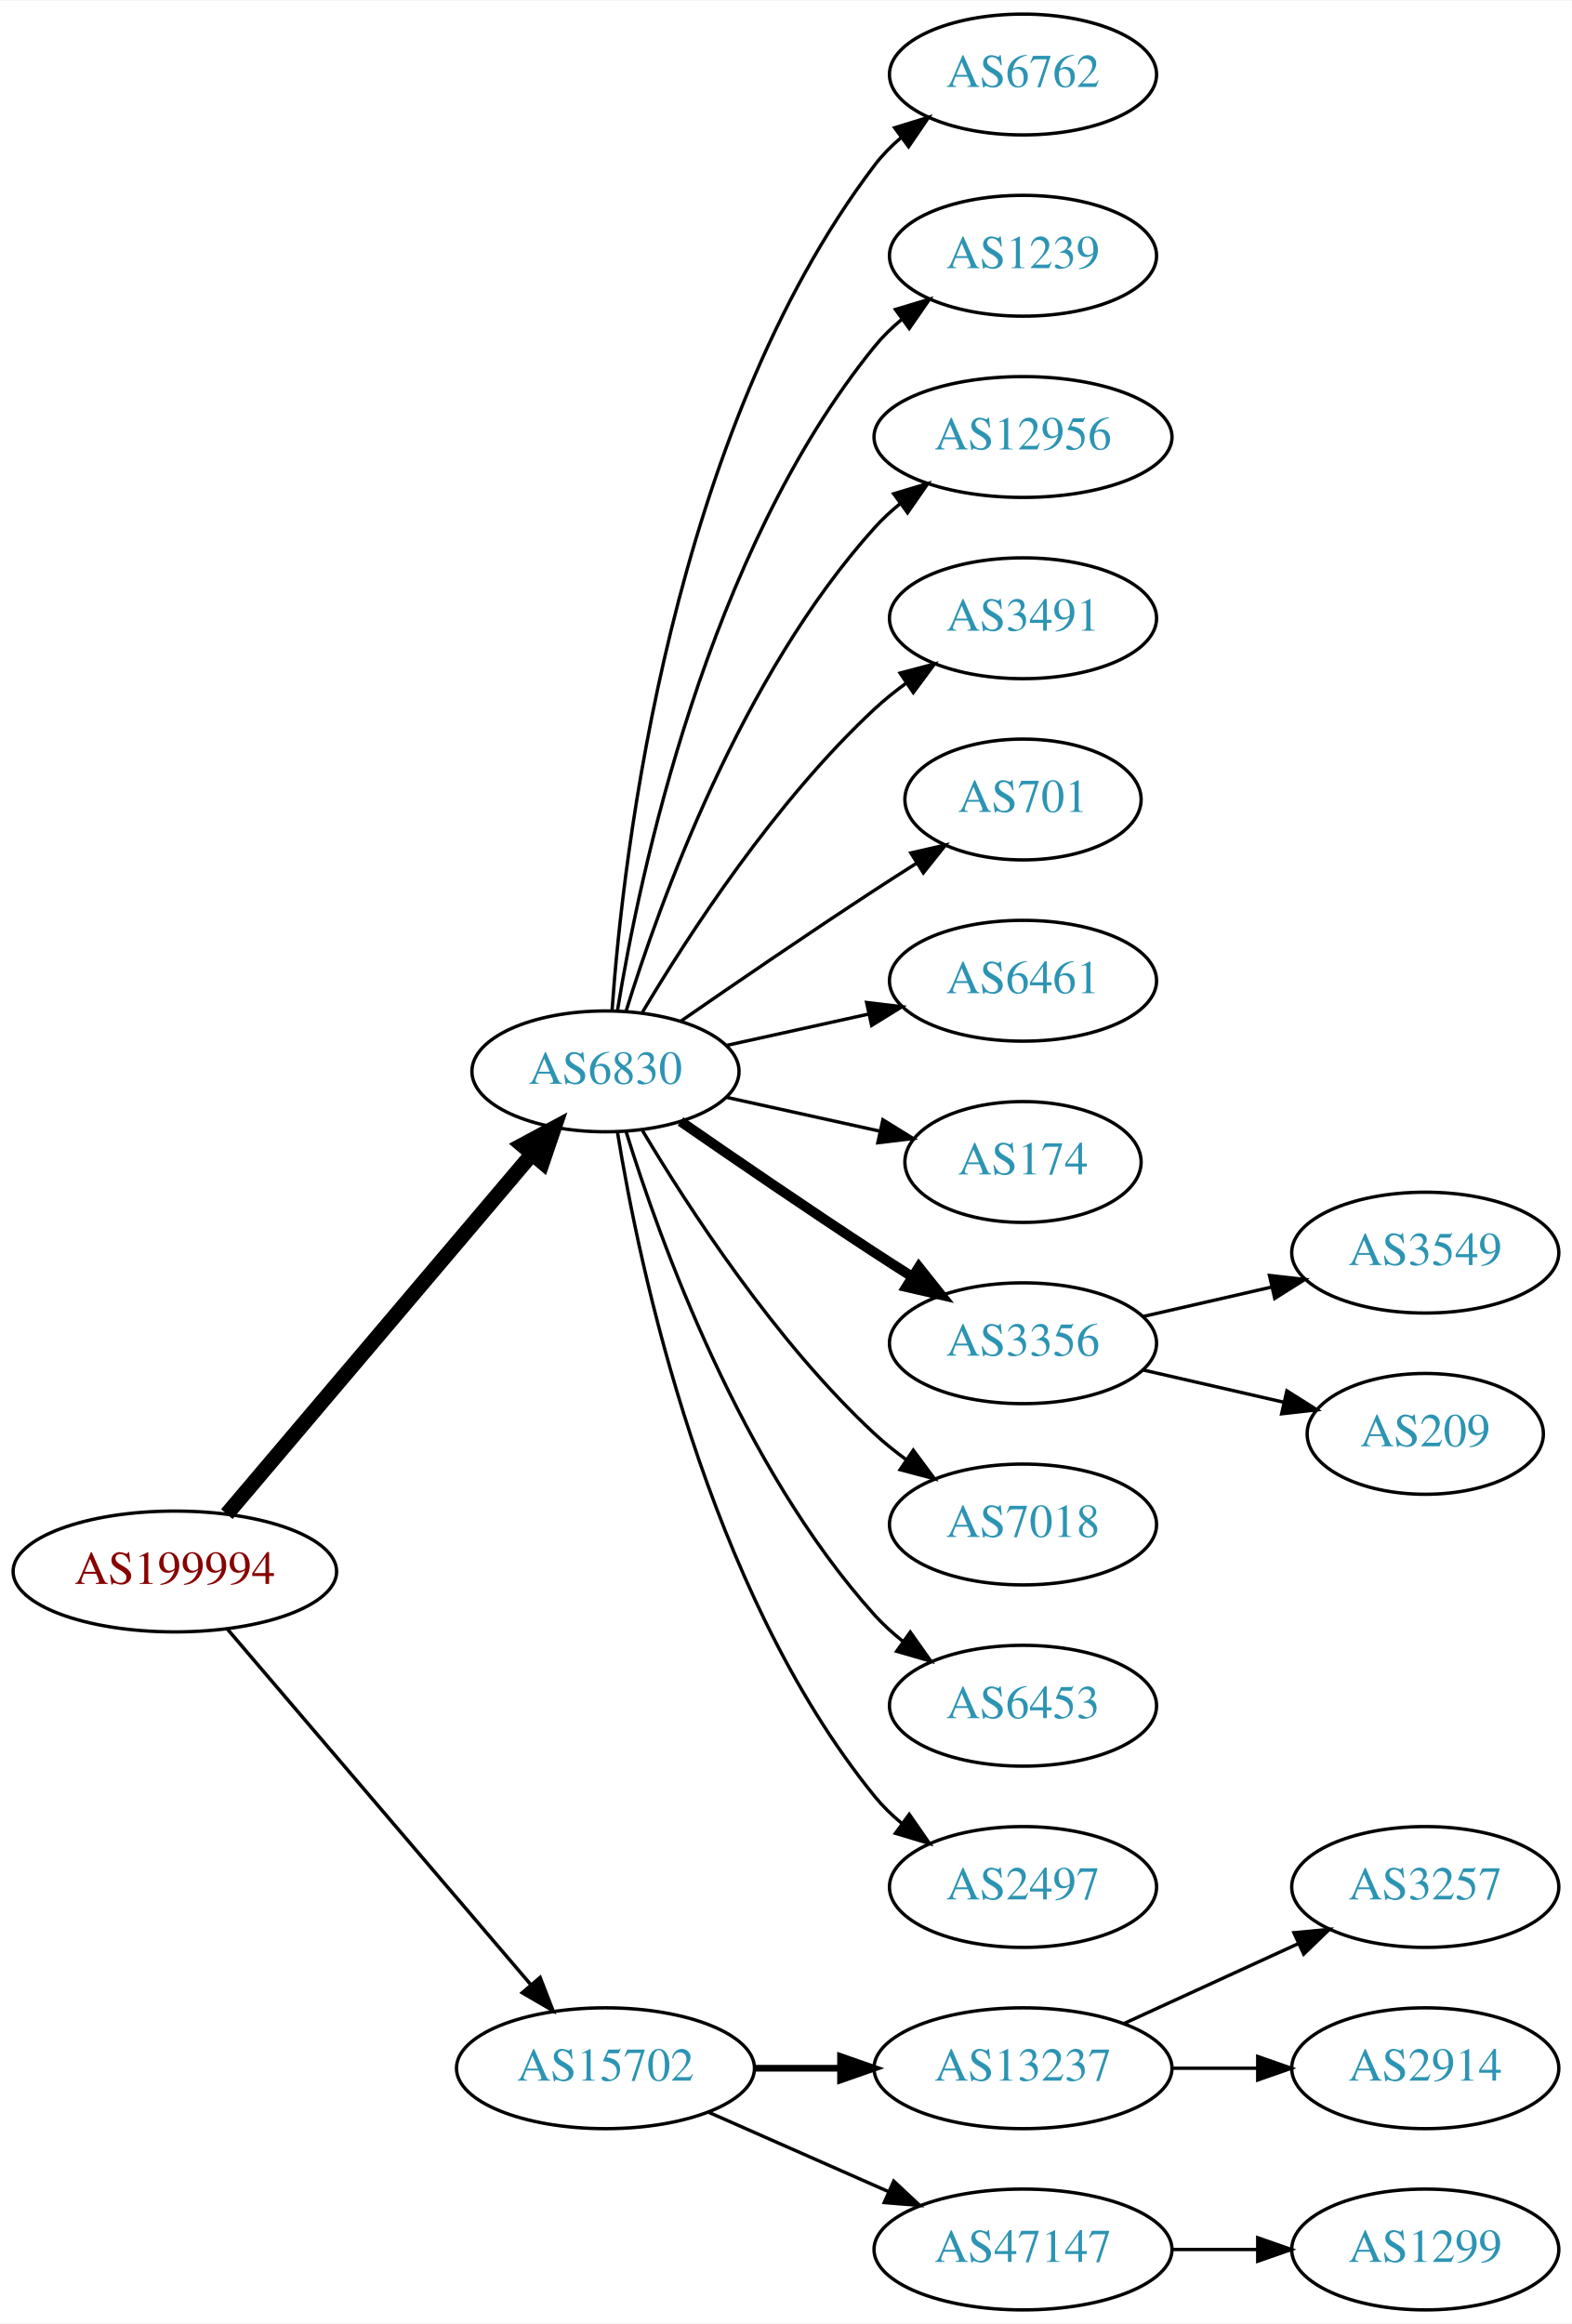
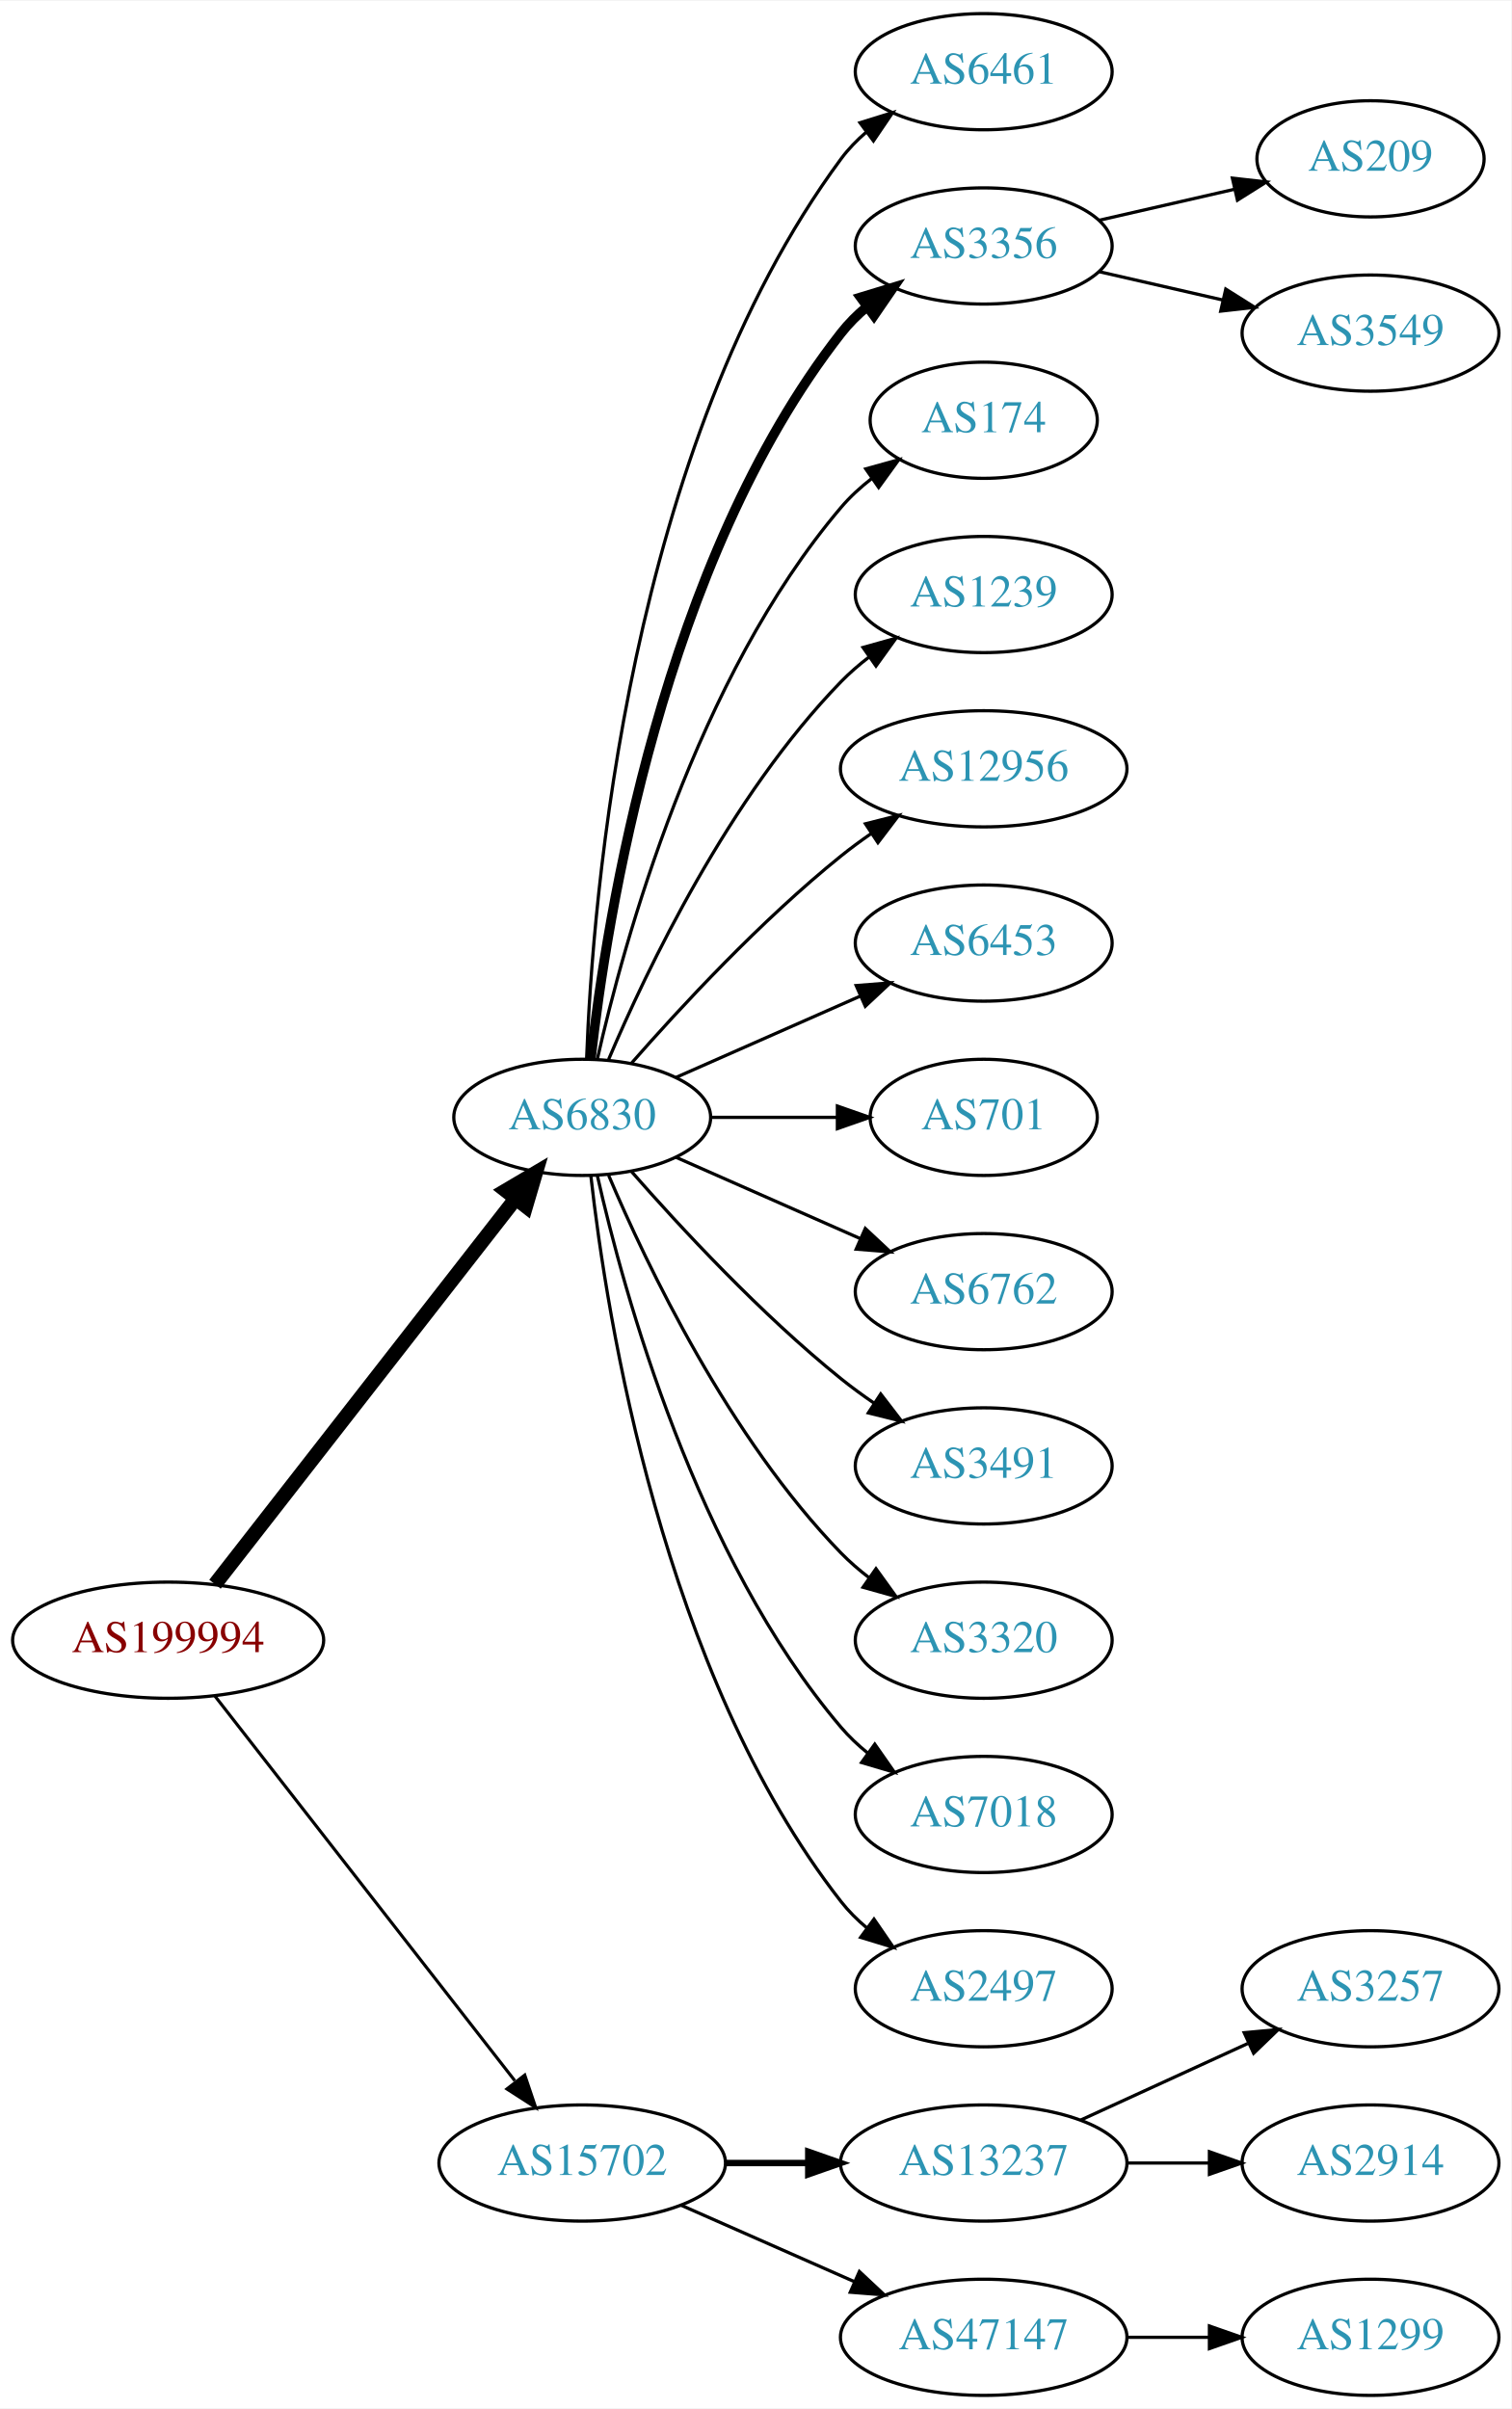
- <svg xmlns="http://www.w3.org/2000/svg" xmlns:xlink="http://www.w3.org/1999/xlink" width="468pt" height="692pt" viewBox="0.00 0.00 468.27 692.00">
-   <g id="graph0" class="graph" transform="scale(1 1) rotate(0) translate(4 688)">
-     <polygon fill="white" stroke="none" points="-4,4 -4,-688 464.269,-688 464.269,4 -4,4" />
+ <svg xmlns="http://www.w3.org/2000/svg" xmlns:xlink="http://www.w3.org/1999/xlink" width="468pt" height="746pt" viewBox="0.00 0.00 468.27 746.00">
+   <g id="graph0" class="graph" transform="scale(1 1) rotate(0) translate(4 742)">
+     <polygon fill="white" stroke="none" points="-4,4 -4,-742 464.269,-742 464.269,4 -4,4" />
    <g id="node1" class="node">
      <g id="a_node1">
        <a xlink:href="/asn/199994" xlink:title="AS199994 ~ rubicon IT GmbH [AT]">
-           <ellipse fill="#ffffff" stroke="black" cx="48.096" cy="-220" rx="48.192" ry="18" />
-           <text text-anchor="middle" x="48.096" y="-216.3" font-family="Times,serif" font-size="14.00" fill="#880000">AS199994</text>
+           <ellipse fill="#ffffff" stroke="black" cx="48.096" cy="-234" rx="48.192" ry="18" />
+           <text text-anchor="middle" x="48.096" y="-230.3" font-family="Times,serif" font-size="14.00" fill="#880000">AS199994</text>
        </a>
      </g>
    </g>
    <g id="node2" class="node">
      <g id="a_node2">
        <a xlink:href="/asn/6830" xlink:title="AS6830 ~ LibertyGlobal [AT]">
-           <ellipse fill="#ffffff" stroke="black" cx="176.388" cy="-369" rx="39.794" ry="18" />
-           <text text-anchor="middle" x="176.388" y="-365.3" font-family="Times,serif" font-size="14.00" fill="#2c94b3">AS6830</text>
+           <ellipse fill="#ffffff" stroke="black" cx="176.388" cy="-396" rx="39.794" ry="18" />
+           <text text-anchor="middle" x="176.388" y="-392.3" font-family="Times,serif" font-size="14.00" fill="#2c94b3">AS6830</text>
        </a>
      </g>
    </g>
    <g id="edge1" class="edge">
-       <path fill="none" stroke="black" stroke-width="4.5" d="M63.583,-237.092C85.851,-263.364 128.602,-313.802 154.303,-344.125" />
-       <polygon fill="black" stroke="black" stroke-width="4.5" points="151.6,-347.025 161.069,-352.107 157.607,-341.933 151.6,-347.025" />
+       <path fill="none" stroke="black" stroke-width="4.5" d="M62.611,-251.337C84.925,-279.96 129.574,-337.233 155.498,-370.486" />
+       <polygon fill="black" stroke="black" stroke-width="4.5" points="152.716,-373.322 161.969,-378.788 158.926,-368.48 152.716,-373.322" />
    </g>
    <g id="node3" class="node">
      <g id="a_node3">
        <a xlink:href="/asn/15702" xlink:title="AS15702 ~ Onstage Online GmbH [AT]">
          <ellipse fill="#ffffff" stroke="black" cx="176.388" cy="-72" rx="44.393" ry="18" />
          <text text-anchor="middle" x="176.388" y="-68.3" font-family="Times,serif" font-size="14.00" fill="#2c94b3">AS15702</text>
        </a>
      </g>
    </g>
    <g id="edge2" class="edge">
-       <path fill="none" stroke="black" stroke-width="1.038" d="M63.83,-202.733C86.074,-176.666 128.348,-127.126 153.987,-97.079" />
-       <polygon fill="black" stroke="black" stroke-width="1.038" points="156.918,-99.036 160.747,-89.157 151.593,-94.492 156.918,-99.036" />
+       <path fill="none" stroke="black" stroke-width="0.964" d="M62.611,-216.663C84.925,-188.04 129.574,-130.767 155.498,-97.514" />
+       <polygon fill="black" stroke="black" stroke-width="0.964" points="158.581,-99.251 161.969,-89.212 153.061,-94.947 158.581,-99.251" />
    </g>
    <g id="node4" class="node">
      <g id="a_node4">
-         <a xlink:href="/asn/6762" xlink:title="AS6762 ~ TELECOM ITALIA SPARKLE S.p.A. [IT]">
-           <ellipse fill="#ffffff" stroke="black" cx="300.78" cy="-666" rx="39.794" ry="18" />
-           <text text-anchor="middle" x="300.78" y="-662.3" font-family="Times,serif" font-size="14.00" fill="#2c94b3">AS6762</text>
+         <a xlink:href="/asn/6461" xlink:title="AS6461 ~ Zayo Bandwidth [US]">
+           <ellipse fill="#ffffff" stroke="black" cx="300.78" cy="-720" rx="39.794" ry="18" />
+           <text text-anchor="middle" x="300.78" y="-716.3" font-family="Times,serif" font-size="14.00" fill="#2c94b3">AS6461</text>
        </a>
      </g>
    </g>
    <g id="edge3" class="edge">
-       <path fill="none" stroke="black" d="M178.337,-387.036C181.622,-433.457 195.932,-559.007 256.584,-639 258.854,-641.995 261.562,-644.74 264.498,-647.235" />
-       <polygon fill="black" stroke="black" points="262.538,-650.138 272.663,-653.256 266.693,-644.504 262.538,-650.138" />
+       <path fill="none" stroke="black" d="M177.739,-413.993C179.565,-463.457 190.62,-603.73 256.584,-693 258.817,-696.023 261.5,-698.786 264.421,-701.293" />
+       <polygon fill="black" stroke="black" points="262.447,-704.186 272.564,-707.331 266.616,-698.563 262.447,-704.186" />
    </g>
    <g id="node5" class="node">
      <g id="a_node5">
-         <a xlink:href="/asn/1239" xlink:title="AS1239 ~ Sprint [US]">
-           <ellipse fill="#ffffff" stroke="black" cx="300.78" cy="-612" rx="39.794" ry="18" />
-           <text text-anchor="middle" x="300.78" y="-608.3" font-family="Times,serif" font-size="14.00" fill="#2c94b3">AS1239</text>
+         <a xlink:href="/asn/3356" xlink:title="AS3356 ~ Level 3 Parent, LLC [US]">
+           <ellipse fill="#ffffff" stroke="black" cx="300.78" cy="-666" rx="39.794" ry="18" />
+           <text text-anchor="middle" x="300.78" y="-662.3" font-family="Times,serif" font-size="14.00" fill="#2c94b3">AS3356</text>
        </a>
      </g>
    </g>
    <g id="edge4" class="edge">
-       <path fill="none" stroke="black" d="M179.968,-387.178C186.423,-426.997 206.495,-523.286 256.584,-585 258.952,-587.918 261.725,-590.612 264.702,-593.075" />
-       <polygon fill="black" stroke="black" points="262.778,-596.003 272.924,-599.052 266.894,-590.341 262.778,-596.003" />
+       <path fill="none" stroke="black" stroke-width="3" d="M179.067,-414.129C183.897,-457.368 201.238,-568.216 256.584,-639 258.899,-641.961 261.636,-644.683 264.591,-647.164" />
+       <polygon fill="black" stroke="black" stroke-width="3" points="262.647,-650.078 272.782,-653.165 266.784,-644.432 262.647,-650.078" />
    </g>
    <g id="node6" class="node">
      <g id="a_node6">
-         <a xlink:href="/asn/12956" xlink:title="AS12956 ~ TELXIUS [ES]">
-           <ellipse fill="#ffffff" stroke="black" cx="300.78" cy="-558" rx="44.393" ry="18" />
-           <text text-anchor="middle" x="300.78" y="-554.3" font-family="Times,serif" font-size="14.00" fill="#2c94b3">AS12956</text>
+         <a xlink:href="/asn/174" xlink:title="AS174 ~ Cogent Communications [US]">
+           <ellipse fill="#ffffff" stroke="black" cx="300.78" cy="-612" rx="35.194" ry="18" />
+           <text text-anchor="middle" x="300.78" y="-608.3" font-family="Times,serif" font-size="14.00" fill="#2c94b3">AS174</text>
        </a>
      </g>
    </g>
    <g id="edge5" class="edge">
-       <path fill="none" stroke="black" d="M182.525,-386.94C192.428,-418.979 216.766,-486.812 256.584,-531 258.904,-533.575 261.525,-535.994 264.303,-538.244" />
-       <polygon fill="black" stroke="black" points="262.268,-541.092 272.418,-544.132 266.379,-535.426 262.268,-541.092" />
+       <path fill="none" stroke="black" d="M181.081,-414.075C189.221,-450.148 211.654,-532.14 256.584,-585 259.354,-588.26 262.62,-591.252 266.096,-593.961" />
+       <polygon fill="black" stroke="black" points="264.239,-596.932 274.449,-599.761 268.231,-591.182 264.239,-596.932" />
    </g>
    <g id="node7" class="node">
      <g id="a_node7">
-         <a xlink:href="/asn/3491" xlink:title="AS3491 ~ PCCW Global, Inc. [US]">
-           <ellipse fill="#ffffff" stroke="black" cx="300.78" cy="-504" rx="39.794" ry="18" />
-           <text text-anchor="middle" x="300.78" y="-500.3" font-family="Times,serif" font-size="14.00" fill="#2c94b3">AS3491</text>
+         <a xlink:href="/asn/1239" xlink:title="AS1239 ~ Sprint [US]">
+           <ellipse fill="#ffffff" stroke="black" cx="300.78" cy="-558" rx="39.794" ry="18" />
+           <text text-anchor="middle" x="300.78" y="-554.3" font-family="Times,serif" font-size="14.00" fill="#2c94b3">AS1239</text>
        </a>
      </g>
    </g>
    <g id="edge6" class="edge">
-       <path fill="none" stroke="black" d="M187.433,-386.671C201.004,-409.472 226.937,-449.472 256.584,-477 259.49,-479.699 262.703,-482.28 266.027,-484.703" />
-       <polygon fill="black" stroke="black" points="264.162,-487.667 274.405,-490.375 268.087,-481.87 264.162,-487.667" />
+       <path fill="none" stroke="black" d="M184.578,-413.975C196.345,-441.682 221.919,-495.348 256.584,-531 259.204,-533.695 262.144,-536.239 265.227,-538.608" />
+       <polygon fill="black" stroke="black" points="263.394,-541.597 273.596,-544.455 267.403,-535.859 263.394,-541.597" />
    </g>
    <g id="node8" class="node">
      <g id="a_node8">
-         <a xlink:href="/asn/701" xlink:title="AS701 ~ UUNET [US]">
-           <ellipse fill="#ffffff" stroke="black" cx="300.78" cy="-450" rx="35.194" ry="18" />
-           <text text-anchor="middle" x="300.78" y="-446.3" font-family="Times,serif" font-size="14.00" fill="#2c94b3">AS701</text>
+         <a xlink:href="/asn/12956" xlink:title="AS12956 ~ TELXIUS [ES]">
+           <ellipse fill="#ffffff" stroke="black" cx="300.78" cy="-504" rx="44.393" ry="18" />
+           <text text-anchor="middle" x="300.78" y="-500.3" font-family="Times,serif" font-size="14.00" fill="#2c94b3">AS12956</text>
        </a>
      </g>
    </g>
    <g id="edge7" class="edge">
-       <path fill="none" stroke="black" d="M198.745,-383.901C214.596,-394.877 236.799,-410.079 256.584,-423 260.628,-425.642 264.914,-428.385 269.153,-431.067" />
-       <polygon fill="black" stroke="black" points="267.367,-434.079 277.697,-436.432 271.09,-428.15 267.367,-434.079" />
+       <path fill="none" stroke="black" d="M191.54,-412.663C206.641,-429.894 231.762,-457.024 256.584,-477 259.512,-479.357 262.658,-481.675 265.87,-483.902" />
+       <polygon fill="black" stroke="black" points="264.145,-486.958 274.418,-489.552 268.005,-481.118 264.145,-486.958" />
    </g>
    <g id="node9" class="node">
      <g id="a_node9">
-         <a xlink:href="/asn/6461" xlink:title="AS6461 ~ Zayo Bandwidth [US]">
-           <ellipse fill="#ffffff" stroke="black" cx="300.78" cy="-396" rx="39.794" ry="18" />
-           <text text-anchor="middle" x="300.78" y="-392.3" font-family="Times,serif" font-size="14.00" fill="#2c94b3">AS6461</text>
+         <a xlink:href="/asn/6453" xlink:title="AS6453 ~ TATA COMMUNICATIONS (AMERICA) INC [US]">
+           <ellipse fill="#ffffff" stroke="black" cx="300.78" cy="-450" rx="39.794" ry="18" />
+           <text text-anchor="middle" x="300.78" y="-446.3" font-family="Times,serif" font-size="14.00" fill="#2c94b3">AS6453</text>
        </a>
      </g>
    </g>
    <g id="edge8" class="edge">
-       <path fill="none" stroke="black" d="M212.46,-376.737C225.647,-379.646 240.827,-382.995 254.793,-386.076" />
-       <polygon fill="black" stroke="black" points="254.183,-389.525 264.702,-388.262 255.691,-382.69 254.183,-389.525" />
+       <path fill="none" stroke="black" d="M205.467,-408.389C222.415,-415.866 244.212,-425.483 262.581,-433.588" />
+       <polygon fill="black" stroke="black" points="261.269,-436.834 271.831,-437.669 264.095,-430.43 261.269,-436.834" />
    </g>
    <g id="node10" class="node">
      <g id="a_node10">
-         <a xlink:href="/asn/174" xlink:title="AS174 ~ Cogent Communications [US]">
-           <ellipse fill="#ffffff" stroke="black" cx="300.78" cy="-342" rx="35.194" ry="18" />
-           <text text-anchor="middle" x="300.78" y="-338.3" font-family="Times,serif" font-size="14.00" fill="#2c94b3">AS174</text>
+         <a xlink:href="/asn/701" xlink:title="AS701 ~ UUNET [US]">
+           <ellipse fill="#ffffff" stroke="black" cx="300.78" cy="-396" rx="35.194" ry="18" />
+           <text text-anchor="middle" x="300.78" y="-392.3" font-family="Times,serif" font-size="14.00" fill="#2c94b3">AS701</text>
        </a>
      </g>
    </g>
    <g id="edge9" class="edge">
-       <path fill="none" stroke="black" d="M212.46,-361.263C226.694,-358.123 243.248,-354.471 258.093,-351.196" />
-       <polygon fill="black" stroke="black" points="259.036,-354.572 268.047,-349 257.528,-347.737 259.036,-354.572" />
+       <path fill="none" stroke="black" d="M216.113,-396C228.602,-396 242.541,-396 255.405,-396" />
+       <polygon fill="black" stroke="black" points="255.442,-399.5 265.442,-396 255.442,-392.5 255.442,-399.5" />
    </g>
    <g id="node11" class="node">
      <g id="a_node11">
-         <a xlink:href="/asn/3356" xlink:title="AS3356 ~ Level 3 Parent, LLC [US]">
-           <ellipse fill="#ffffff" stroke="black" cx="300.78" cy="-288" rx="39.794" ry="18" />
-           <text text-anchor="middle" x="300.78" y="-284.3" font-family="Times,serif" font-size="14.00" fill="#2c94b3">AS3356</text>
+         <a xlink:href="/asn/6762" xlink:title="AS6762 ~ TELECOM ITALIA SPARKLE S.p.A. [IT]">
+           <ellipse fill="#ffffff" stroke="black" cx="300.78" cy="-342" rx="39.794" ry="18" />
+           <text text-anchor="middle" x="300.78" y="-338.3" font-family="Times,serif" font-size="14.00" fill="#2c94b3">AS6762</text>
        </a>
      </g>
    </g>
    <g id="edge10" class="edge">
-       <path fill="none" stroke="black" stroke-width="3" d="M198.745,-354.099C214.596,-343.123 236.799,-327.921 256.584,-315 260.166,-312.661 263.936,-310.241 267.696,-307.856" />
-       <polygon fill="black" stroke="black" stroke-width="3" points="269.759,-310.693 276.357,-302.404 266.03,-304.769 269.759,-310.693" />
+       <path fill="none" stroke="black" d="M205.467,-383.611C222.415,-376.134 244.212,-366.517 262.581,-358.412" />
+       <polygon fill="black" stroke="black" points="264.095,-361.57 271.831,-354.331 261.269,-355.166 264.095,-361.57" />
    </g>
    <g id="node12" class="node">
      <g id="a_node12">
-         <a xlink:href="/asn/7018" xlink:title="AS7018 ~ AT&amp;T Services, Inc. [US]">
-           <ellipse fill="#ffffff" stroke="black" cx="300.78" cy="-234" rx="39.794" ry="18" />
-           <text text-anchor="middle" x="300.78" y="-230.3" font-family="Times,serif" font-size="14.00" fill="#2c94b3">AS7018</text>
+         <a xlink:href="/asn/3491" xlink:title="AS3491 ~ PCCW Global, Inc. [US]">
+           <ellipse fill="#ffffff" stroke="black" cx="300.78" cy="-288" rx="39.794" ry="18" />
+           <text text-anchor="middle" x="300.78" y="-284.3" font-family="Times,serif" font-size="14.00" fill="#2c94b3">AS3491</text>
        </a>
      </g>
    </g>
    <g id="edge11" class="edge">
-       <path fill="none" stroke="black" d="M187.433,-351.329C201.004,-328.528 226.937,-288.528 256.584,-261 259.49,-258.301 262.703,-255.72 266.027,-253.297" />
-       <polygon fill="black" stroke="black" points="268.087,-256.13 274.405,-247.625 264.162,-250.333 268.087,-256.13" />
+       <path fill="none" stroke="black" d="M191.54,-379.337C206.641,-362.106 231.762,-334.976 256.584,-315 259.839,-312.38 263.364,-309.808 266.949,-307.354" />
+       <polygon fill="black" stroke="black" points="268.867,-310.281 275.321,-301.879 265.036,-304.423 268.867,-310.281" />
    </g>
    <g id="node13" class="node">
      <g id="a_node13">
-         <a xlink:href="/asn/6453" xlink:title="AS6453 ~ TATA COMMUNICATIONS (AMERICA) INC [US]">
-           <ellipse fill="#ffffff" stroke="black" cx="300.78" cy="-180" rx="39.794" ry="18" />
-           <text text-anchor="middle" x="300.78" y="-176.3" font-family="Times,serif" font-size="14.00" fill="#2c94b3">AS6453</text>
+         <a xlink:href="/asn/3320" xlink:title="AS3320 ~ DTAG [DE]">
+           <ellipse fill="#ffffff" stroke="black" cx="300.78" cy="-234" rx="39.794" ry="18" />
+           <text text-anchor="middle" x="300.78" y="-230.3" font-family="Times,serif" font-size="14.00" fill="#2c94b3">AS3320</text>
        </a>
      </g>
    </g>
    <g id="edge12" class="edge">
-       <path fill="none" stroke="black" d="M182.525,-351.06C192.428,-319.021 216.766,-251.188 256.584,-207 259.1,-204.208 261.971,-201.599 265.01,-199.188" />
-       <polygon fill="black" stroke="black" points="267.194,-201.93 273.318,-193.285 263.139,-196.224 267.194,-201.93" />
+       <path fill="none" stroke="black" d="M184.578,-378.025C196.345,-350.318 221.919,-296.652 256.584,-261 259.204,-258.305 262.144,-255.761 265.227,-253.392" />
+       <polygon fill="black" stroke="black" points="267.403,-256.141 273.596,-247.545 263.394,-250.403 267.403,-256.141" />
    </g>
    <g id="node14" class="node">
      <g id="a_node14">
+         <a xlink:href="/asn/7018" xlink:title="AS7018 ~ AT&amp;T Services, Inc. [US]">
+           <ellipse fill="#ffffff" stroke="black" cx="300.78" cy="-180" rx="39.794" ry="18" />
+           <text text-anchor="middle" x="300.78" y="-176.3" font-family="Times,serif" font-size="14.00" fill="#2c94b3">AS7018</text>
+         </a>
+       </g>
+     </g>
+     <g id="edge13" class="edge">
+       <path fill="none" stroke="black" d="M181.081,-377.925C189.221,-341.852 211.654,-259.86 256.584,-207 259.018,-204.136 261.834,-201.479 264.839,-199.039" />
+       <polygon fill="black" stroke="black" points="267.028,-201.776 273.099,-193.094 262.938,-196.095 267.028,-201.776" />
+     </g>
+     <g id="node15" class="node">
+       <g id="a_node15">
        <a xlink:href="/asn/2497" xlink:title="AS2497 ~ Internet Initiative Japan Inc. [JP]">
          <ellipse fill="#ffffff" stroke="black" cx="300.78" cy="-126" rx="39.794" ry="18" />
          <text text-anchor="middle" x="300.78" y="-122.3" font-family="Times,serif" font-size="14.00" fill="#2c94b3">AS2497</text>
        </a>
      </g>
    </g>
-     <g id="edge13" class="edge">
-       <path fill="none" stroke="black" d="M179.968,-350.822C186.423,-311.003 206.495,-214.714 256.584,-153 258.952,-150.082 261.725,-147.388 264.702,-144.925" />
-       <polygon fill="black" stroke="black" points="266.894,-147.659 272.924,-138.948 262.778,-141.997 266.894,-147.659" />
-     </g>
-     <g id="node17" class="node">
-       <g id="a_node17">
+     <g id="edge14" class="edge">
+       <path fill="none" stroke="black" d="M179.067,-377.871C183.897,-334.632 201.238,-223.784 256.584,-153 258.899,-150.039 261.636,-147.317 264.591,-144.836" />
+       <polygon fill="black" stroke="black" points="266.784,-147.568 272.782,-138.835 262.647,-141.922 266.784,-147.568" />
+     </g>
+     <g id="node18" class="node">
+       <g id="a_node18">
        <a xlink:href="/asn/13237" xlink:title="AS13237 ~ European Backbone of AS13237 [DE]">
          <ellipse fill="#ffffff" stroke="black" cx="300.78" cy="-72" rx="44.393" ry="18" />
          <text text-anchor="middle" x="300.78" y="-68.3" font-family="Times,serif" font-size="14.00" fill="#2c94b3">AS13237</text>
        </a>
      </g>
    </g>
-     <g id="edge16" class="edge">
+     <g id="edge17" class="edge">
      <path fill="none" stroke="black" stroke-width="2" d="M220.883,-72C229.089,-72 237.761,-72 246.233,-72" />
      <polygon fill="black" stroke="black" stroke-width="2" points="246.424,-75.5 256.424,-72 246.424,-68.5 246.424,-75.5" />
    </g>
-     <g id="node18" class="node">
-       <g id="a_node18">
+     <g id="node19" class="node">
+       <g id="a_node19">
        <a xlink:href="/asn/47147" xlink:title="AS47147 ~ ANEXIA Internetdienstleistungs GmbH [AT]">
          <ellipse fill="#ffffff" stroke="black" cx="300.78" cy="-18" rx="44.393" ry="18" />
          <text text-anchor="middle" x="300.78" y="-14.3" font-family="Times,serif" font-size="14.00" fill="#2c94b3">AS47147</text>
        </a>
      </g>
    </g>
-     <g id="edge17" class="edge">
+     <g id="edge18" class="edge">
      <path fill="none" stroke="black" d="M207.015,-58.928C223.132,-51.817 243.272,-42.931 260.664,-35.258" />
      <polygon fill="black" stroke="black" points="262.264,-38.377 270.001,-31.139 259.439,-31.973 262.264,-38.377" />
-     </g>
-     <g id="node15" class="node">
-       <g id="a_node15">
-         <a xlink:href="/asn/3549" xlink:title="AS3549 ~ Level 3 Parent, LLC [US]">
-           <ellipse fill="#ffffff" stroke="black" cx="420.622" cy="-315" rx="39.794" ry="18" />
-           <text text-anchor="middle" x="420.622" y="-311.3" font-family="Times,serif" font-size="14.00" fill="#2c94b3">AS3549</text>
-         </a>
-       </g>
-     </g>
-     <g id="edge14" class="edge">
-       <path fill="none" stroke="black" d="M336.499,-295.955C348.499,-298.704 362.12,-301.825 374.812,-304.733" />
-       <polygon fill="black" stroke="black" points="374.215,-308.187 384.744,-307.009 375.778,-301.364 374.215,-308.187" />
    </g>
    <g id="node16" class="node">
      <g id="a_node16">
        <a xlink:href="/asn/209" xlink:title="AS209 ~ CenturyLink Communications, LLC [US]">
-           <ellipse fill="#ffffff" stroke="black" cx="420.622" cy="-261" rx="35.194" ry="18" />
-           <text text-anchor="middle" x="420.622" y="-257.3" font-family="Times,serif" font-size="14.00" fill="#2c94b3">AS209</text>
+           <ellipse fill="#ffffff" stroke="black" cx="420.622" cy="-693" rx="35.194" ry="18" />
+           <text text-anchor="middle" x="420.622" y="-689.3" font-family="Times,serif" font-size="14.00" fill="#2c94b3">AS209</text>
        </a>
      </g>
    </g>
    <g id="edge15" class="edge">
-       <path fill="none" stroke="black" d="M336.499,-280.045C349.592,-277.045 364.614,-273.604 378.255,-270.478" />
-       <polygon fill="black" stroke="black" points="379.396,-273.807 388.362,-268.162 377.833,-266.984 379.396,-273.807" />
-     </g>
-     <g id="node19" class="node">
-       <g id="a_node19">
+       <path fill="none" stroke="black" d="M336.499,-673.955C349.592,-676.955 364.614,-680.396 378.255,-683.522" />
+       <polygon fill="black" stroke="black" points="377.833,-687.016 388.362,-685.838 379.396,-680.193 377.833,-687.016" />
+     </g>
+     <g id="node17" class="node">
+       <g id="a_node17">
+         <a xlink:href="/asn/3549" xlink:title="AS3549 ~ Level 3 Parent, LLC [US]">
+           <ellipse fill="#ffffff" stroke="black" cx="420.622" cy="-639" rx="39.794" ry="18" />
+           <text text-anchor="middle" x="420.622" y="-635.3" font-family="Times,serif" font-size="14.00" fill="#2c94b3">AS3549</text>
+         </a>
+       </g>
+     </g>
+     <g id="edge16" class="edge">
+       <path fill="none" stroke="black" d="M336.499,-658.045C348.499,-655.296 362.12,-652.175 374.812,-649.267" />
+       <polygon fill="black" stroke="black" points="375.778,-652.636 384.744,-646.991 374.215,-645.813 375.778,-652.636" />
+     </g>
+     <g id="node20" class="node">
+       <g id="a_node20">
        <a xlink:href="/asn/3257" xlink:title="AS3257 ~ GTT [DE]">
          <ellipse fill="#ffffff" stroke="black" cx="420.622" cy="-126" rx="39.794" ry="18" />
          <text text-anchor="middle" x="420.622" y="-122.3" font-family="Times,serif" font-size="14.00" fill="#2c94b3">AS3257</text>
        </a>
      </g>
    </g>
-     <g id="edge18" class="edge">
+     <g id="edge19" class="edge">
      <path fill="none" stroke="black" d="M330.909,-85.348C346.521,-92.502 365.918,-101.391 382.59,-109.03" />
      <polygon fill="black" stroke="black" points="381.493,-112.378 392.042,-113.362 384.409,-106.014 381.493,-112.378" />
    </g>
-     <g id="node20" class="node">
-       <g id="a_node20">
+     <g id="node21" class="node">
+       <g id="a_node21">
        <a xlink:href="/asn/2914" xlink:title="AS2914 ~ NTT America, Inc. [US]">
          <ellipse fill="#ffffff" stroke="black" cx="420.622" cy="-72" rx="39.794" ry="18" />
          <text text-anchor="middle" x="420.622" y="-68.3" font-family="Times,serif" font-size="14.00" fill="#2c94b3">AS2914</text>
        </a>
      </g>
    </g>
-     <g id="edge19" class="edge">
+     <g id="edge20" class="edge">
      <path fill="none" stroke="black" d="M344.991,-72C353.303,-72 362.066,-72 370.548,-72" />
      <polygon fill="black" stroke="black" points="370.707,-75.5 380.707,-72 370.707,-68.5 370.707,-75.5" />
    </g>
-     <g id="node21" class="node">
-       <g id="a_node21">
+     <g id="node22" class="node">
+       <g id="a_node22">
        <a xlink:href="/asn/1299" xlink:title="AS1299 ~ Telia Carrier [EU]">
          <ellipse fill="#ffffff" stroke="black" cx="420.622" cy="-18" rx="39.794" ry="18" />
          <text text-anchor="middle" x="420.622" y="-14.3" font-family="Times,serif" font-size="14.00" fill="#2c94b3">AS1299</text>
        </a>
      </g>
    </g>
-     <g id="edge20" class="edge">
+     <g id="edge21" class="edge">
      <path fill="none" stroke="black" d="M344.991,-18C353.303,-18 362.066,-18 370.548,-18" />
      <polygon fill="black" stroke="black" points="370.707,-21.5 380.707,-18 370.707,-14.5 370.707,-21.5" />
    </g>
  </g>
</svg>
